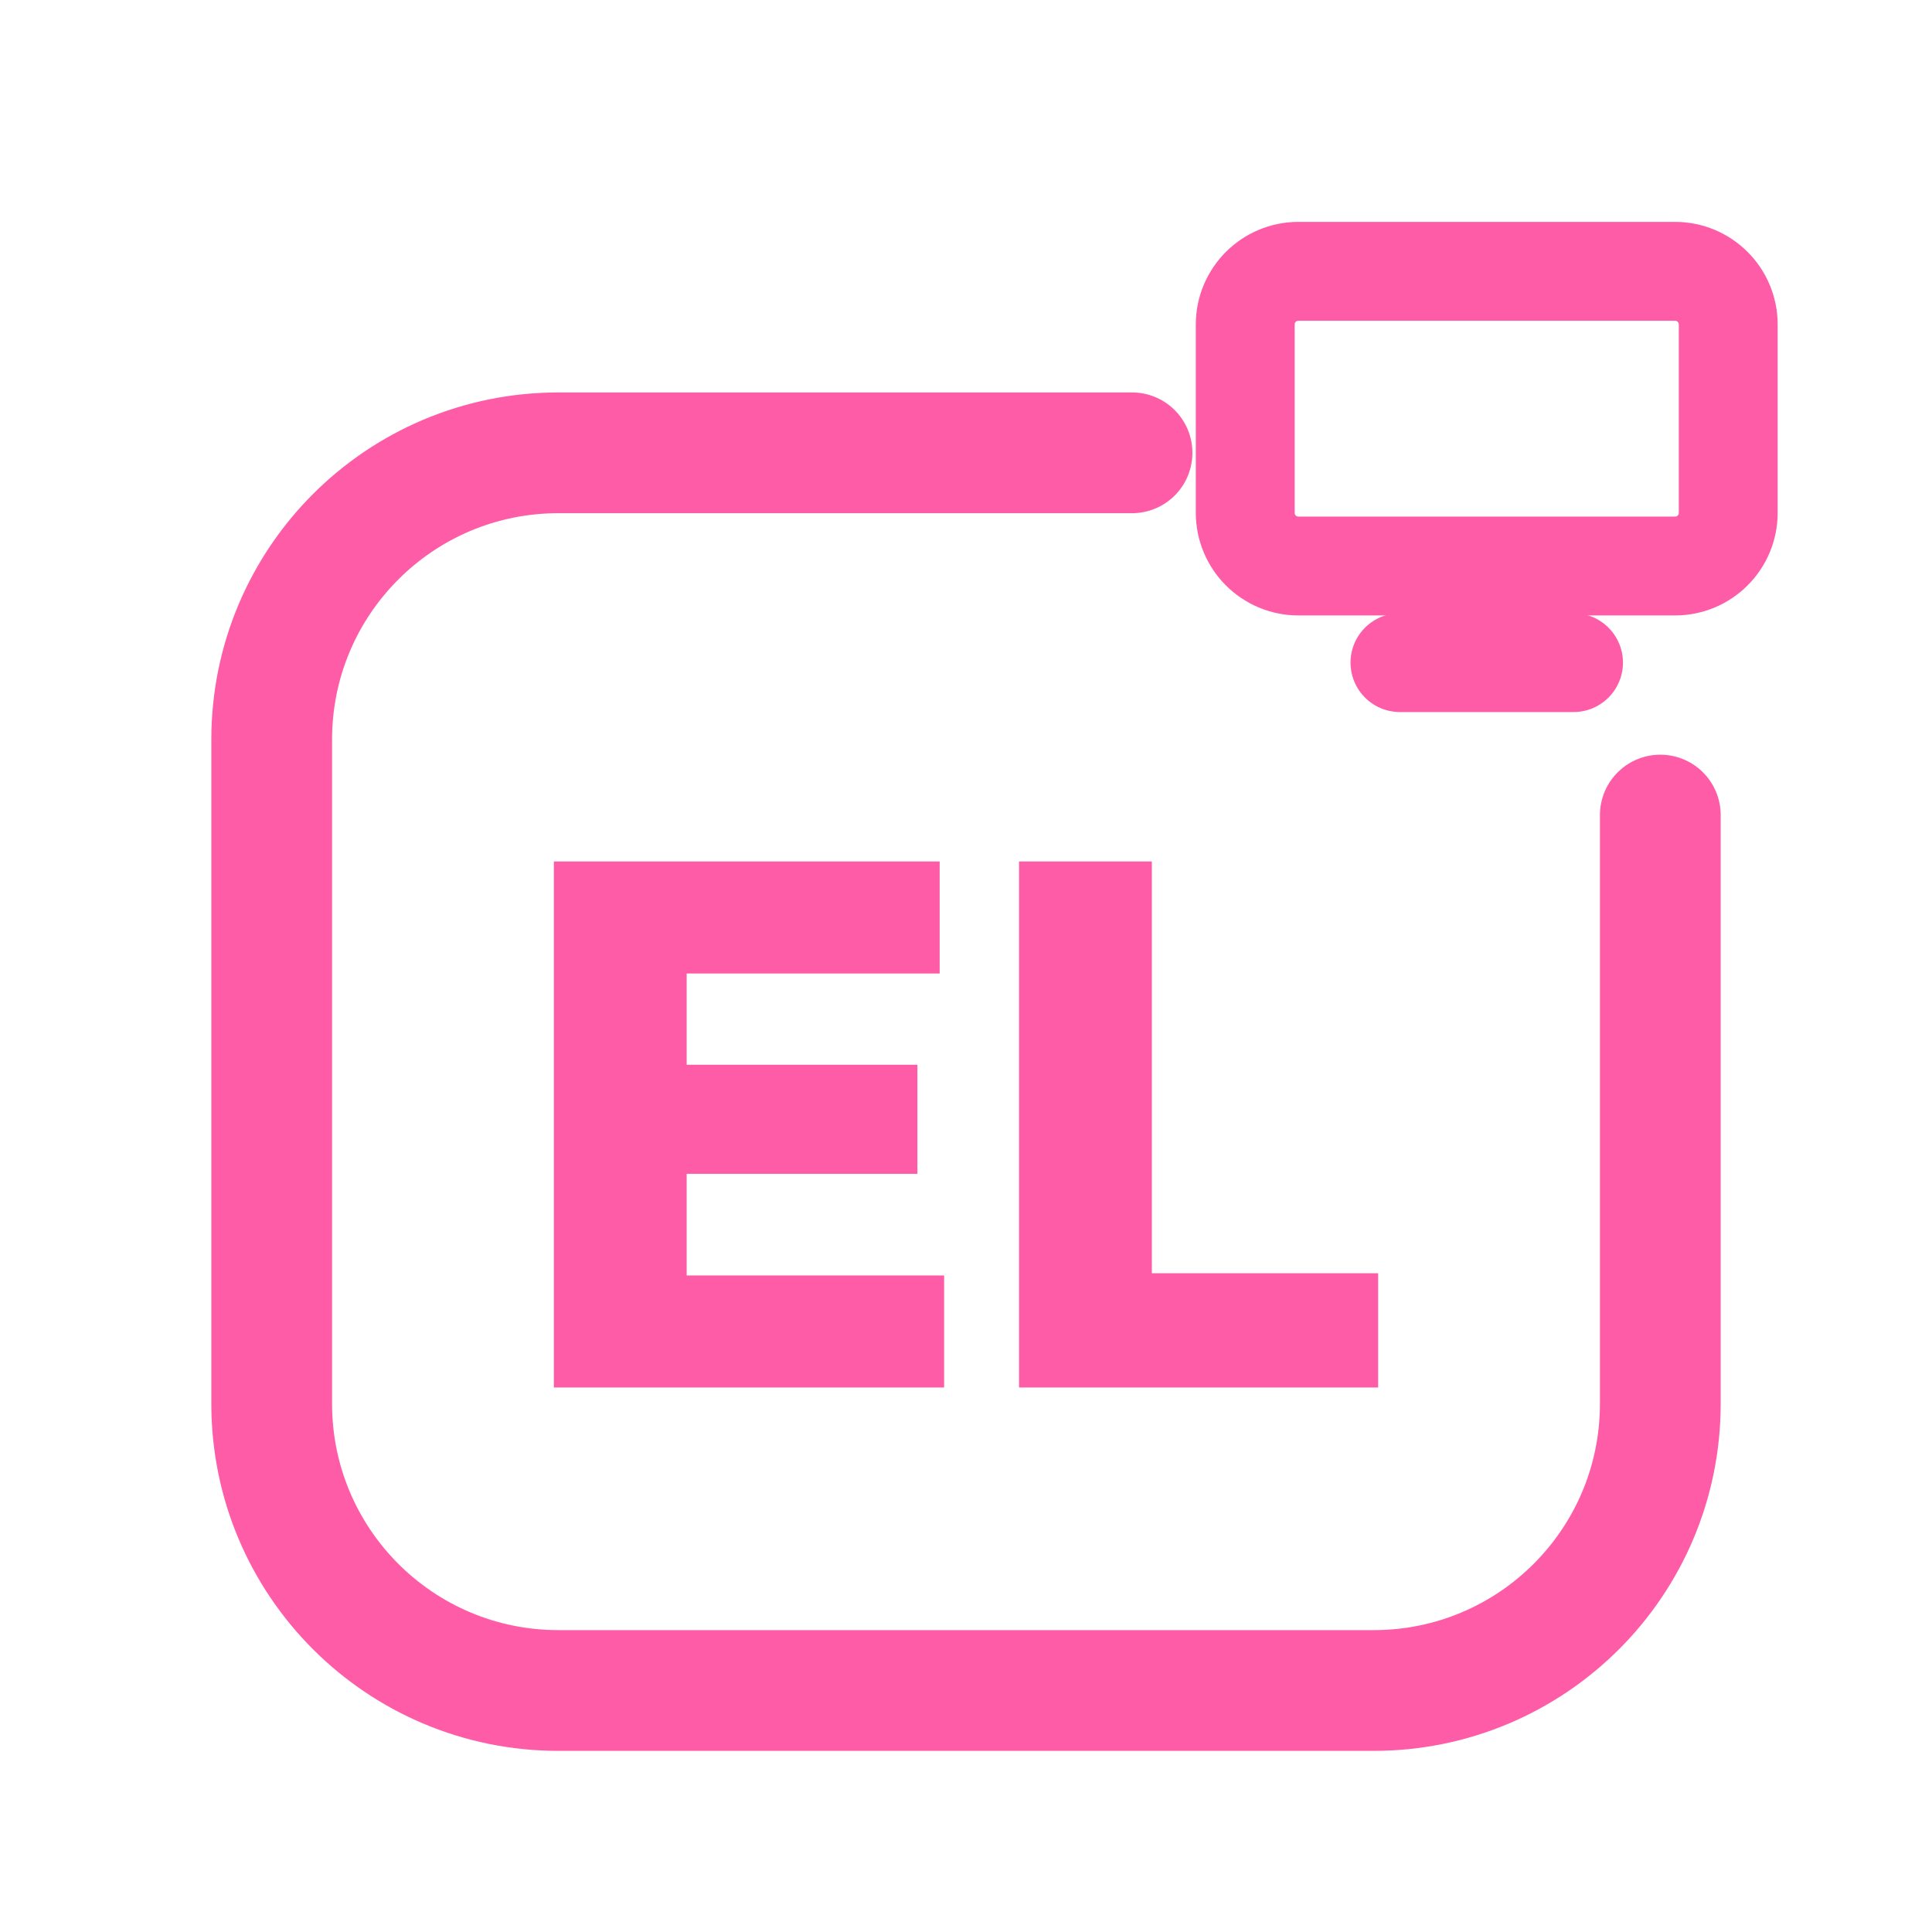
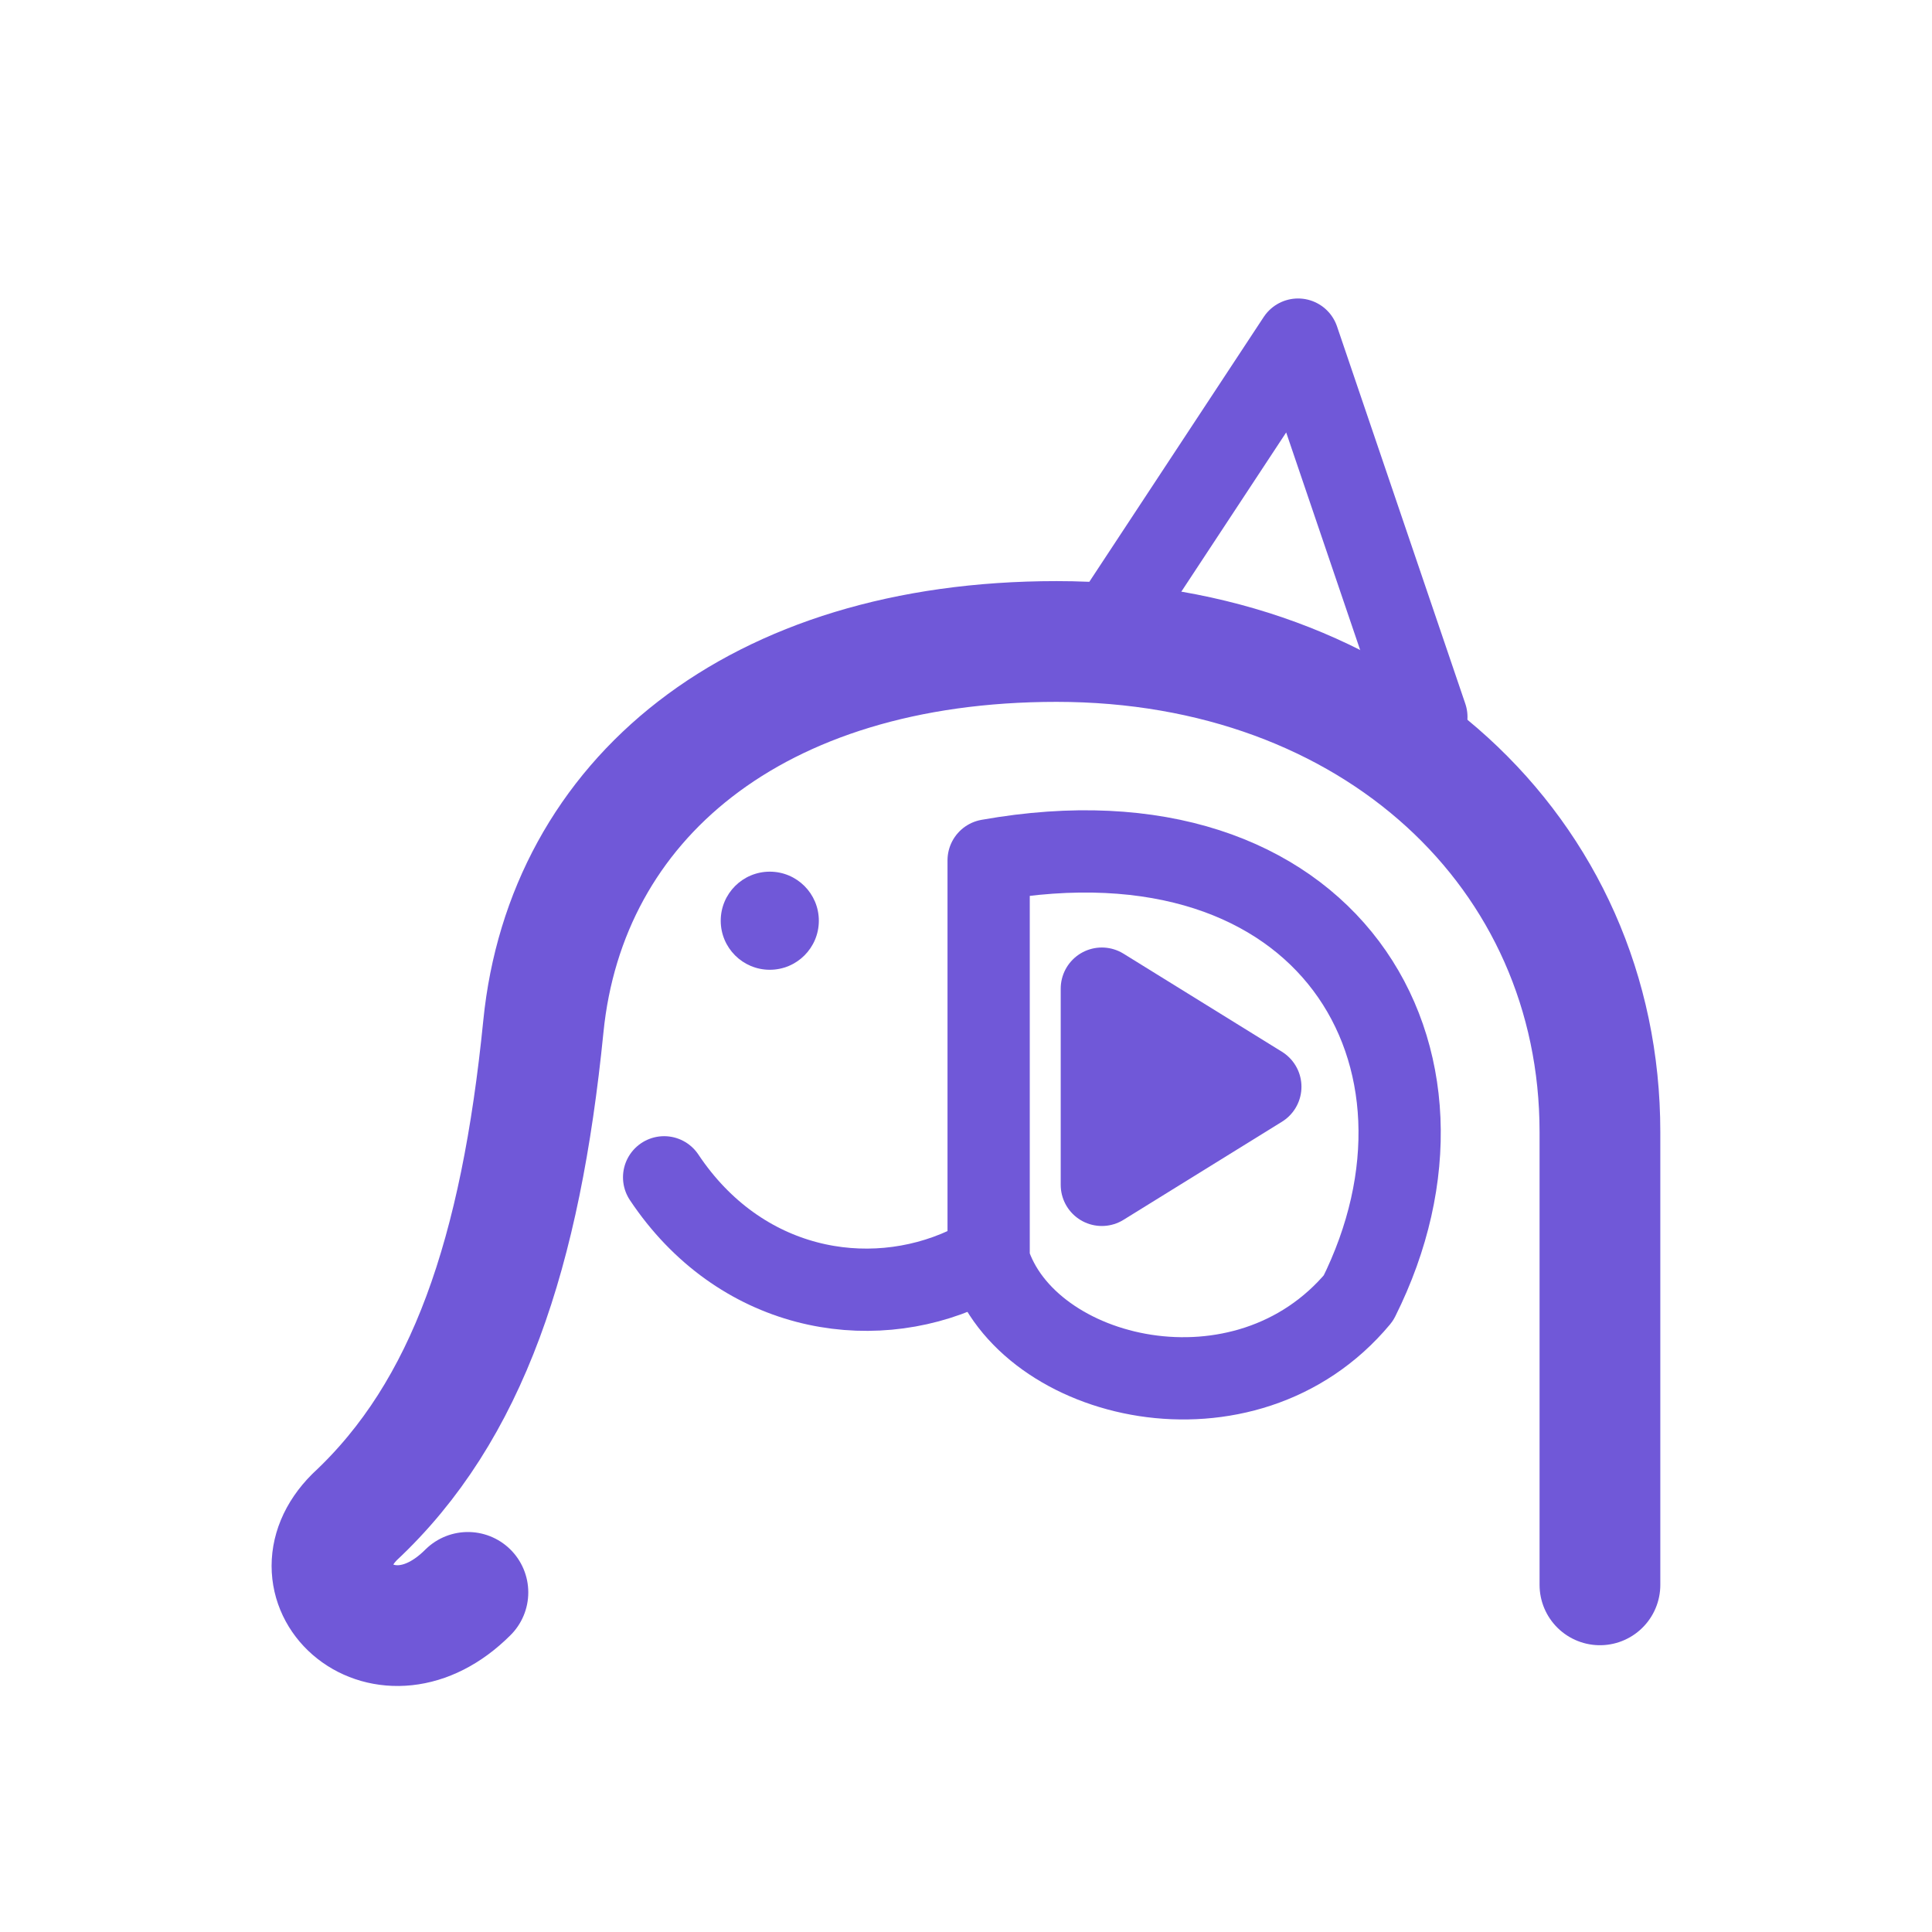
<svg xmlns="http://www.w3.org/2000/svg" viewBox="0 0 512 512" width="512" height="512">
-   <path d="M 300 120 L 148 120 C 106 120 72 154 72 196 L 72 372 C 72 414 106 448 148 448 L 364 448 C 406 448 440 414 440 372 L 440 216" fill="none" stroke="#FF5CA8" stroke-width="32.0" stroke-linecap="round" stroke-linejoin="round" />
-   <rect x="330.0" y="71.9" width="128.0" height="78.1" rx="14.1" fill="none" stroke="#FF5CA8" stroke-width="26.2" stroke-linecap="round" stroke-linejoin="round" />
-   <path d="M 371.0 175.6 L 417.0 175.6" fill="none" stroke="#FF5CA8" stroke-width="26.2" stroke-linecap="round" stroke-linejoin="round" />
-   <path d="M146.78 367.7V228.3H181.974V367.7ZM174.7 367.7V338.011H250.2V367.7ZM174.7 311.075V282.172H243.122V311.075ZM174.7 257.989V228.3H249.02V257.989Z" fill="#FF5CA8" stroke="none" />
-   <path d="M270.058 367.7V228.3H305.252V367.7ZM297.977 367.7V337.421H365.22V367.7Z" fill="#FF5CA8" stroke="none" />
+   <path d="M 424 420 L 424 300 C 424 226 364 170 280 170 C 200 170 150 212 144 272 C 138 332 124 374 94 402 C 76 420 102 444 124 422" fill="none" stroke="#7058D8" stroke-width="32.0" stroke-linecap="round" stroke-linejoin="round" />
+   <path d="M 176 312 C 196 342 230 348 256 336" fill="none" stroke="#7058D8" stroke-width="21.8" stroke-linecap="round" stroke-linejoin="round" />
+   <path d="M 262 228 C 352 212 392 280 360 344 C 330 380 272 366 262 334 Z" fill="none" stroke="#7058D8" stroke-width="21.8" stroke-linecap="round" stroke-linejoin="round" />
+   <path d="M 292 262 L 334 288 L 292 314 Z" stroke="#7058D8" stroke-width="21.8" stroke-linecap="round" stroke-linejoin="round" fill="#7058D8" />
+   <circle cx="204" cy="244" r="13" fill="#7058D8" stroke="none" />
+   <path d="M 290 172 L 344 90 L 378 190" fill="none" stroke="#7058D8" stroke-width="21.8" stroke-linecap="round" stroke-linejoin="round" />
</svg>
